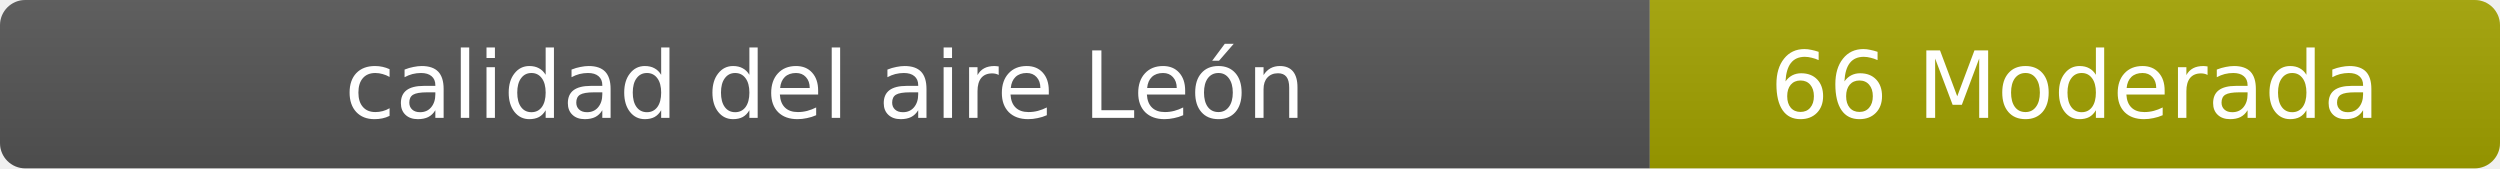
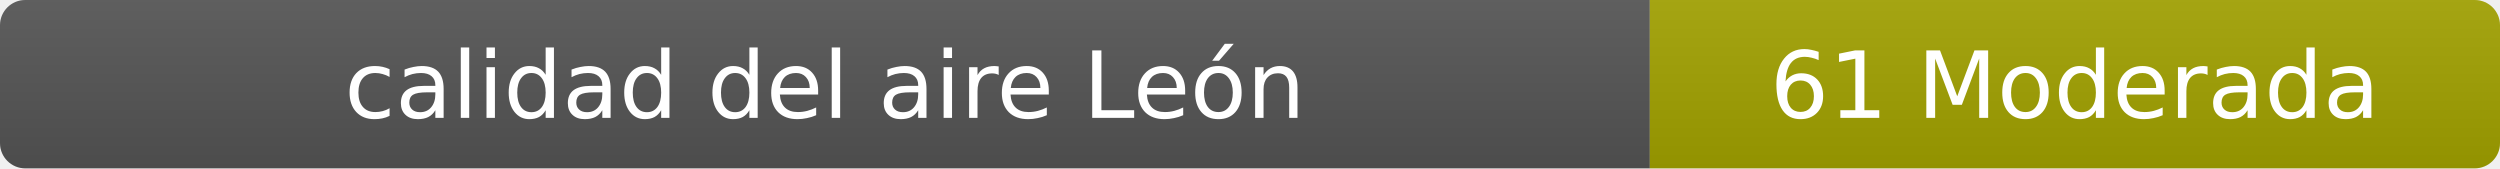
- <svg xmlns="http://www.w3.org/2000/svg" width="297" height="20" role="img" aria-label="calidad del aire: 66 Moderada">
+ <svg xmlns="http://www.w3.org/2000/svg" width="297" height="20" role="img" aria-label="calidad del aire: 61 Moderada">
  <linearGradient id="s" x2="0" y2="100%">
    <stop offset="0" stop-color="#bbb" stop-opacity=".1" />
    <stop offset="1" stop-opacity=".1" />
  </linearGradient>
  <clipPath id="r">
    <rect width="297" height="20" rx="3" fill="#fff" />
  </clipPath>
  <g clip-path="url(#r)">
    <rect width="196" height="20" fill="#555" />
    <rect x="196" width="101" height="20" fill="#a3a300" />
    <rect width="297" height="20" fill="url(#s)" />
  </g>
  <g fill="#fff" text-anchor="middle" font-family="Verdana,Geneva,DejaVu Sans,sans-serif" font-size="11">
    <text x="98" y="14">calidad del aire León</text>
-     <text x="246.5" y="14">66 Moderada</text>
+     <text x="246.5" y="14">61 Moderada</text>
  </g>
</svg>
